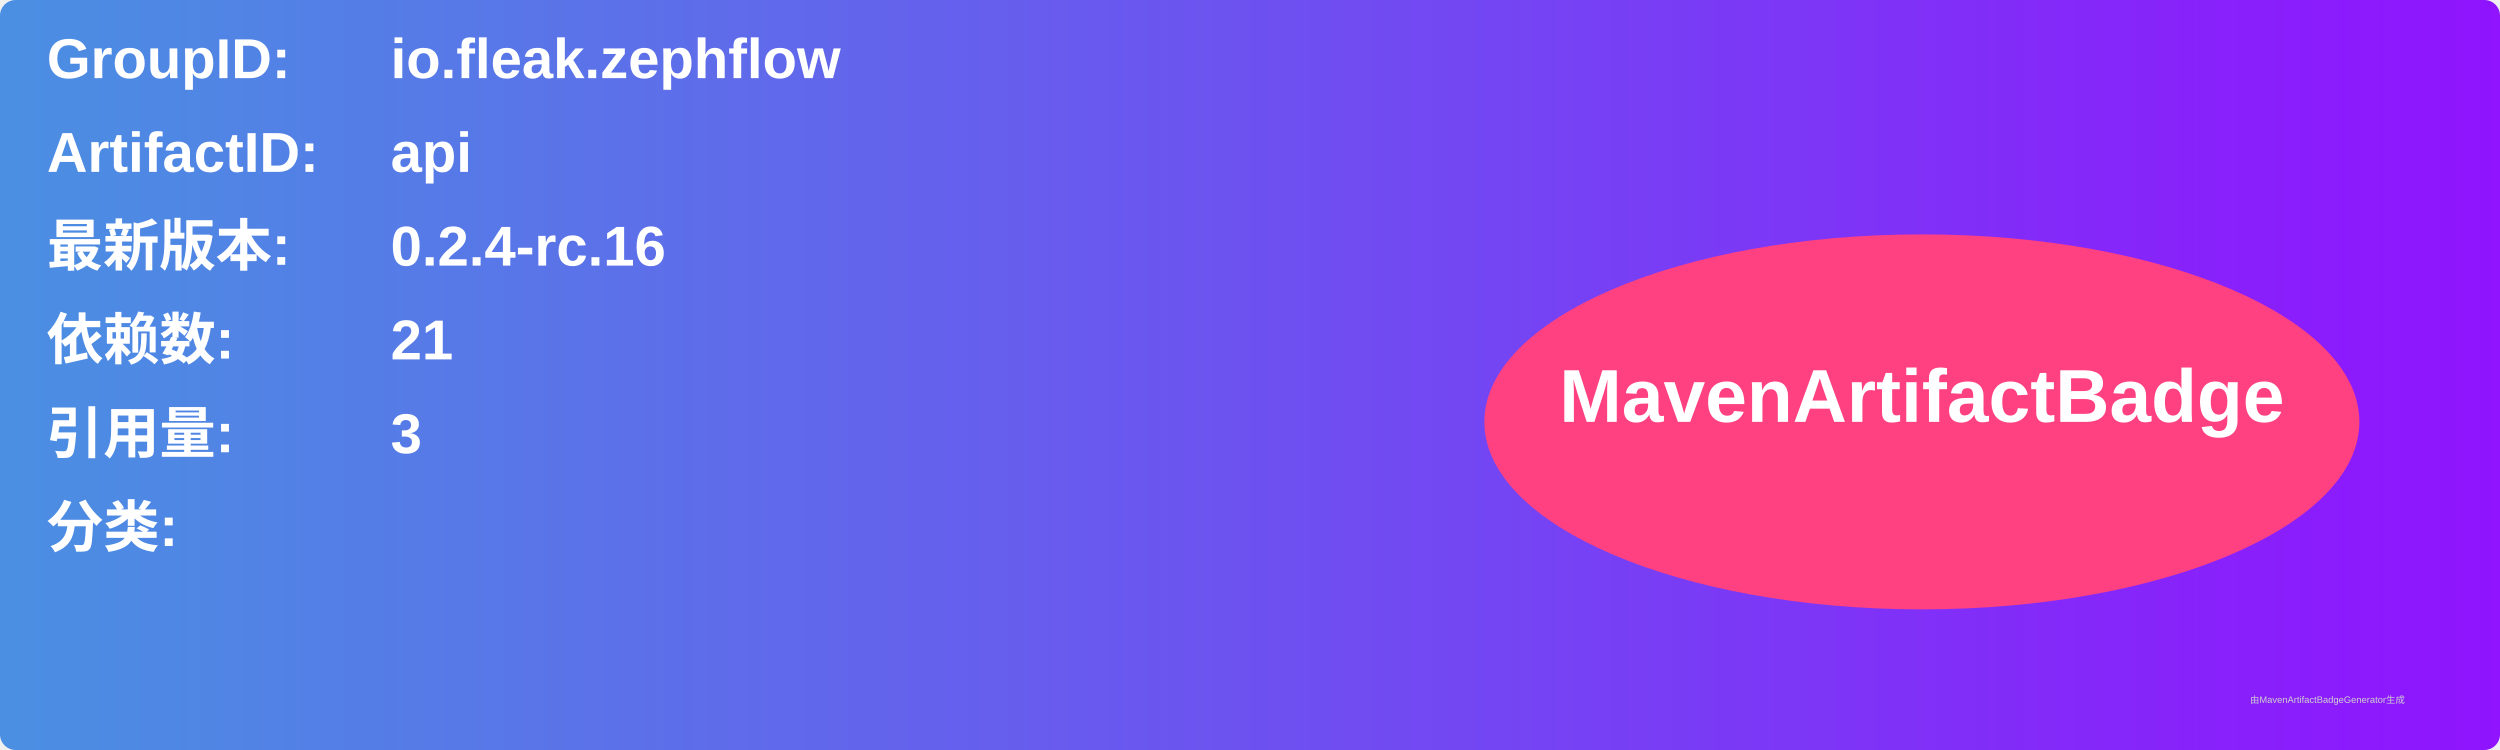
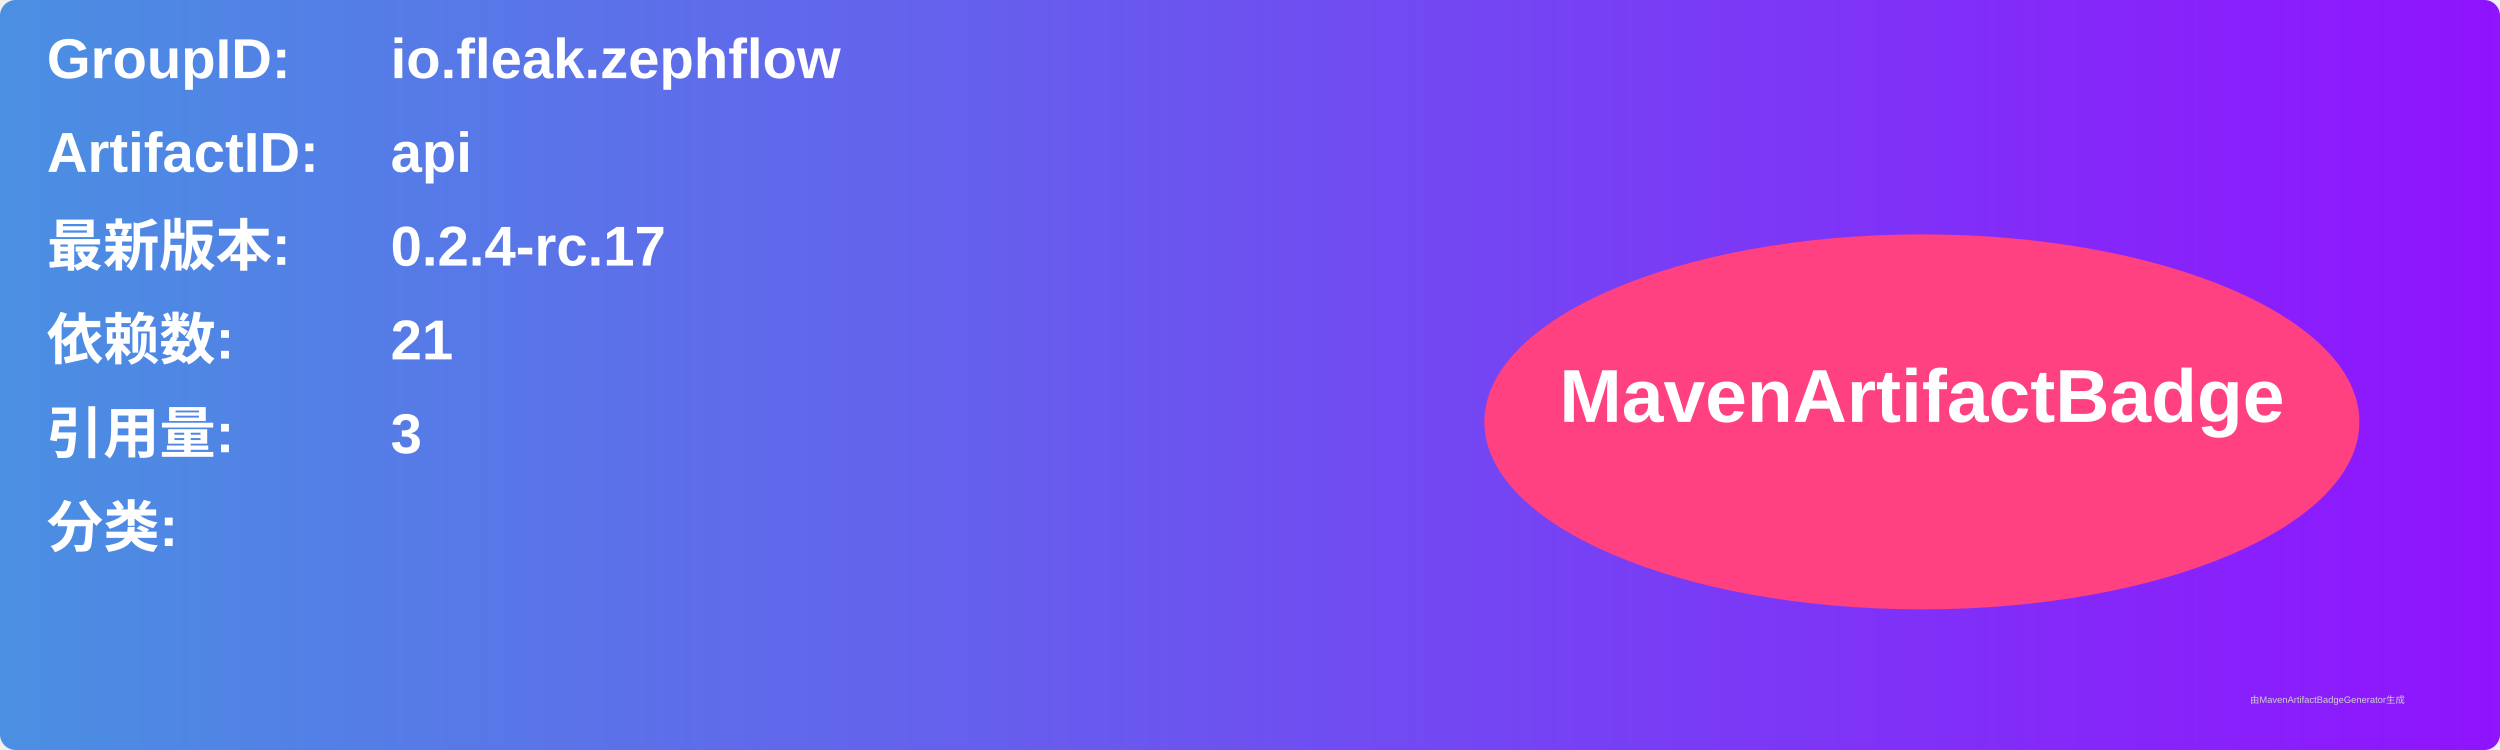
<svg xmlns="http://www.w3.org/2000/svg" width="800" height="240" viewBox="0 0 800 240">
  <linearGradient id="grad" x1="0%" y1="0%" x2="100%" y2="0%">
    <stop offset="0%" stop-color="#4a90e2" />
    <stop offset="100%" stop-color="#9013fe" />
  </linearGradient>
  <rect width="100%" height="100%" rx="5" ry="5" fill="url(#grad)" />
  <g transform="translate(15, 15)">
    <text x="0" y="10" font-family="Arial" font-size="18" fill="white" font-weight="bold" width="260">GroupID:</text>
    <text x="110" y="10" font-family="Arial" font-size="18" fill="white" font-weight="bold" width="460">io.fleak.zephflow</text>
    <text x="0" y="40" font-family="Arial" font-size="18" fill="white" font-weight="bold" width="260">ArtifactID:</text>
    <text x="110" y="40" font-family="Arial" font-size="18" fill="white" font-weight="bold" width="460">api</text>
    <text x="0" y="70" font-family="Arial" font-size="18" fill="white" font-weight="bold">最新版本:</text>
    <text x="110" y="70" font-family="Arial" font-size="18" fill="white" font-weight="bold">
-       <tspan font-weight="bold">0.2.4-rc.16</tspan>
+       <tspan font-weight="bold">0.2.4-rc.17</tspan>
    </text>
    <text x="0" y="100" font-family="Arial" font-size="18" fill="white" font-weight="bold">依赖数: </text>
    <text x="110" y="100" font-family="Arial" font-size="18" fill="white">
      <tspan font-weight="bold">21</tspan>
    </text>
    <text x="0" y="130" font-family="Arial" font-size="18" fill="white" font-weight="bold">引用量: </text>
    <text x="110" y="130" font-family="Arial" font-size="18" fill="white">
      <tspan font-weight="bold">3</tspan>
    </text>
    <text x="0" y="160" font-family="Arial" font-size="18" fill="white" font-weight="bold">分类:</text>
    <text x="10" y="190" font-family="Arial" font-size="10" fill="white">
      <tspan font-weight="bold" />
    </text>
    <ellipse cx="600" cy="120" rx="140" ry="60" fill="#ff4081" />
    <text x="600" y="120" text-anchor="middle" font-family="Arial" font-size="24" fill="white" font-weight="bold">MavenArtifactBadge</text>
  </g>
  <text x="720" y="225" font-family="Arial" font-size="3" fill="#d0d0d0">由MavenArtifactBadgeGenerator生成</text>
</svg>
